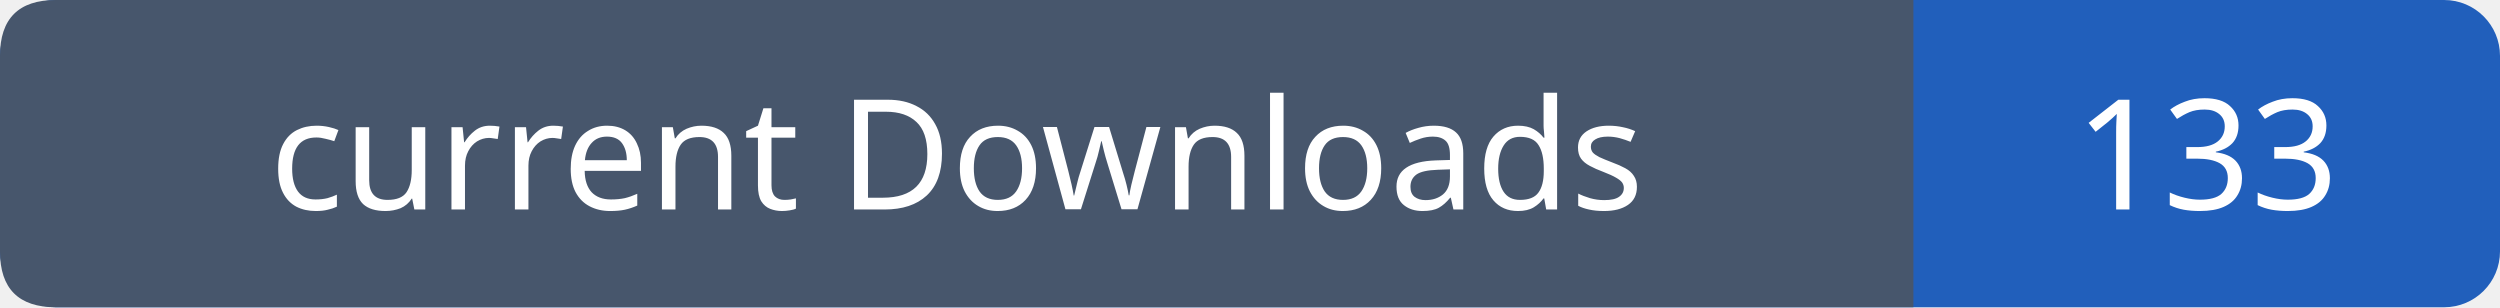
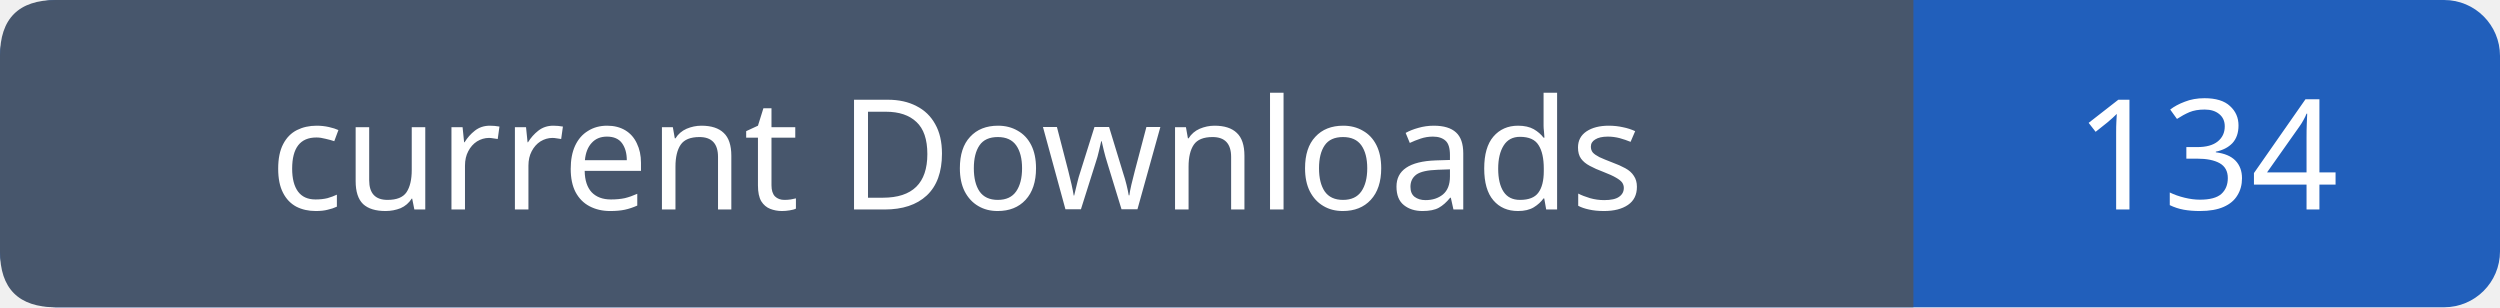
- <svg xmlns="http://www.w3.org/2000/svg" width="179" height="22" viewBox="0 0 179 22" role="img" aria-label="current Downloads: 133">
+ <svg xmlns="http://www.w3.org/2000/svg" width="179" height="22" viewBox="0 0 179 22" role="img" aria-label="current Downloads: 134">
  <rect width="179" height="22" rx="4" fill="#215fbb" />
  <path fill="#47566c" d="M4 0h133v22H4q-4 0-4-4V4q0-4 4-4" />
  <g font-family="Verdana,sans-serif" font-size="11" fill="white" text-anchor="middle">
    <text x="68.5" y="15">current Downloads</text>
-     <text x="158.0" y="15">133</text>
+     <text x="158.0" y="15">134</text>
  </g>
</svg>
